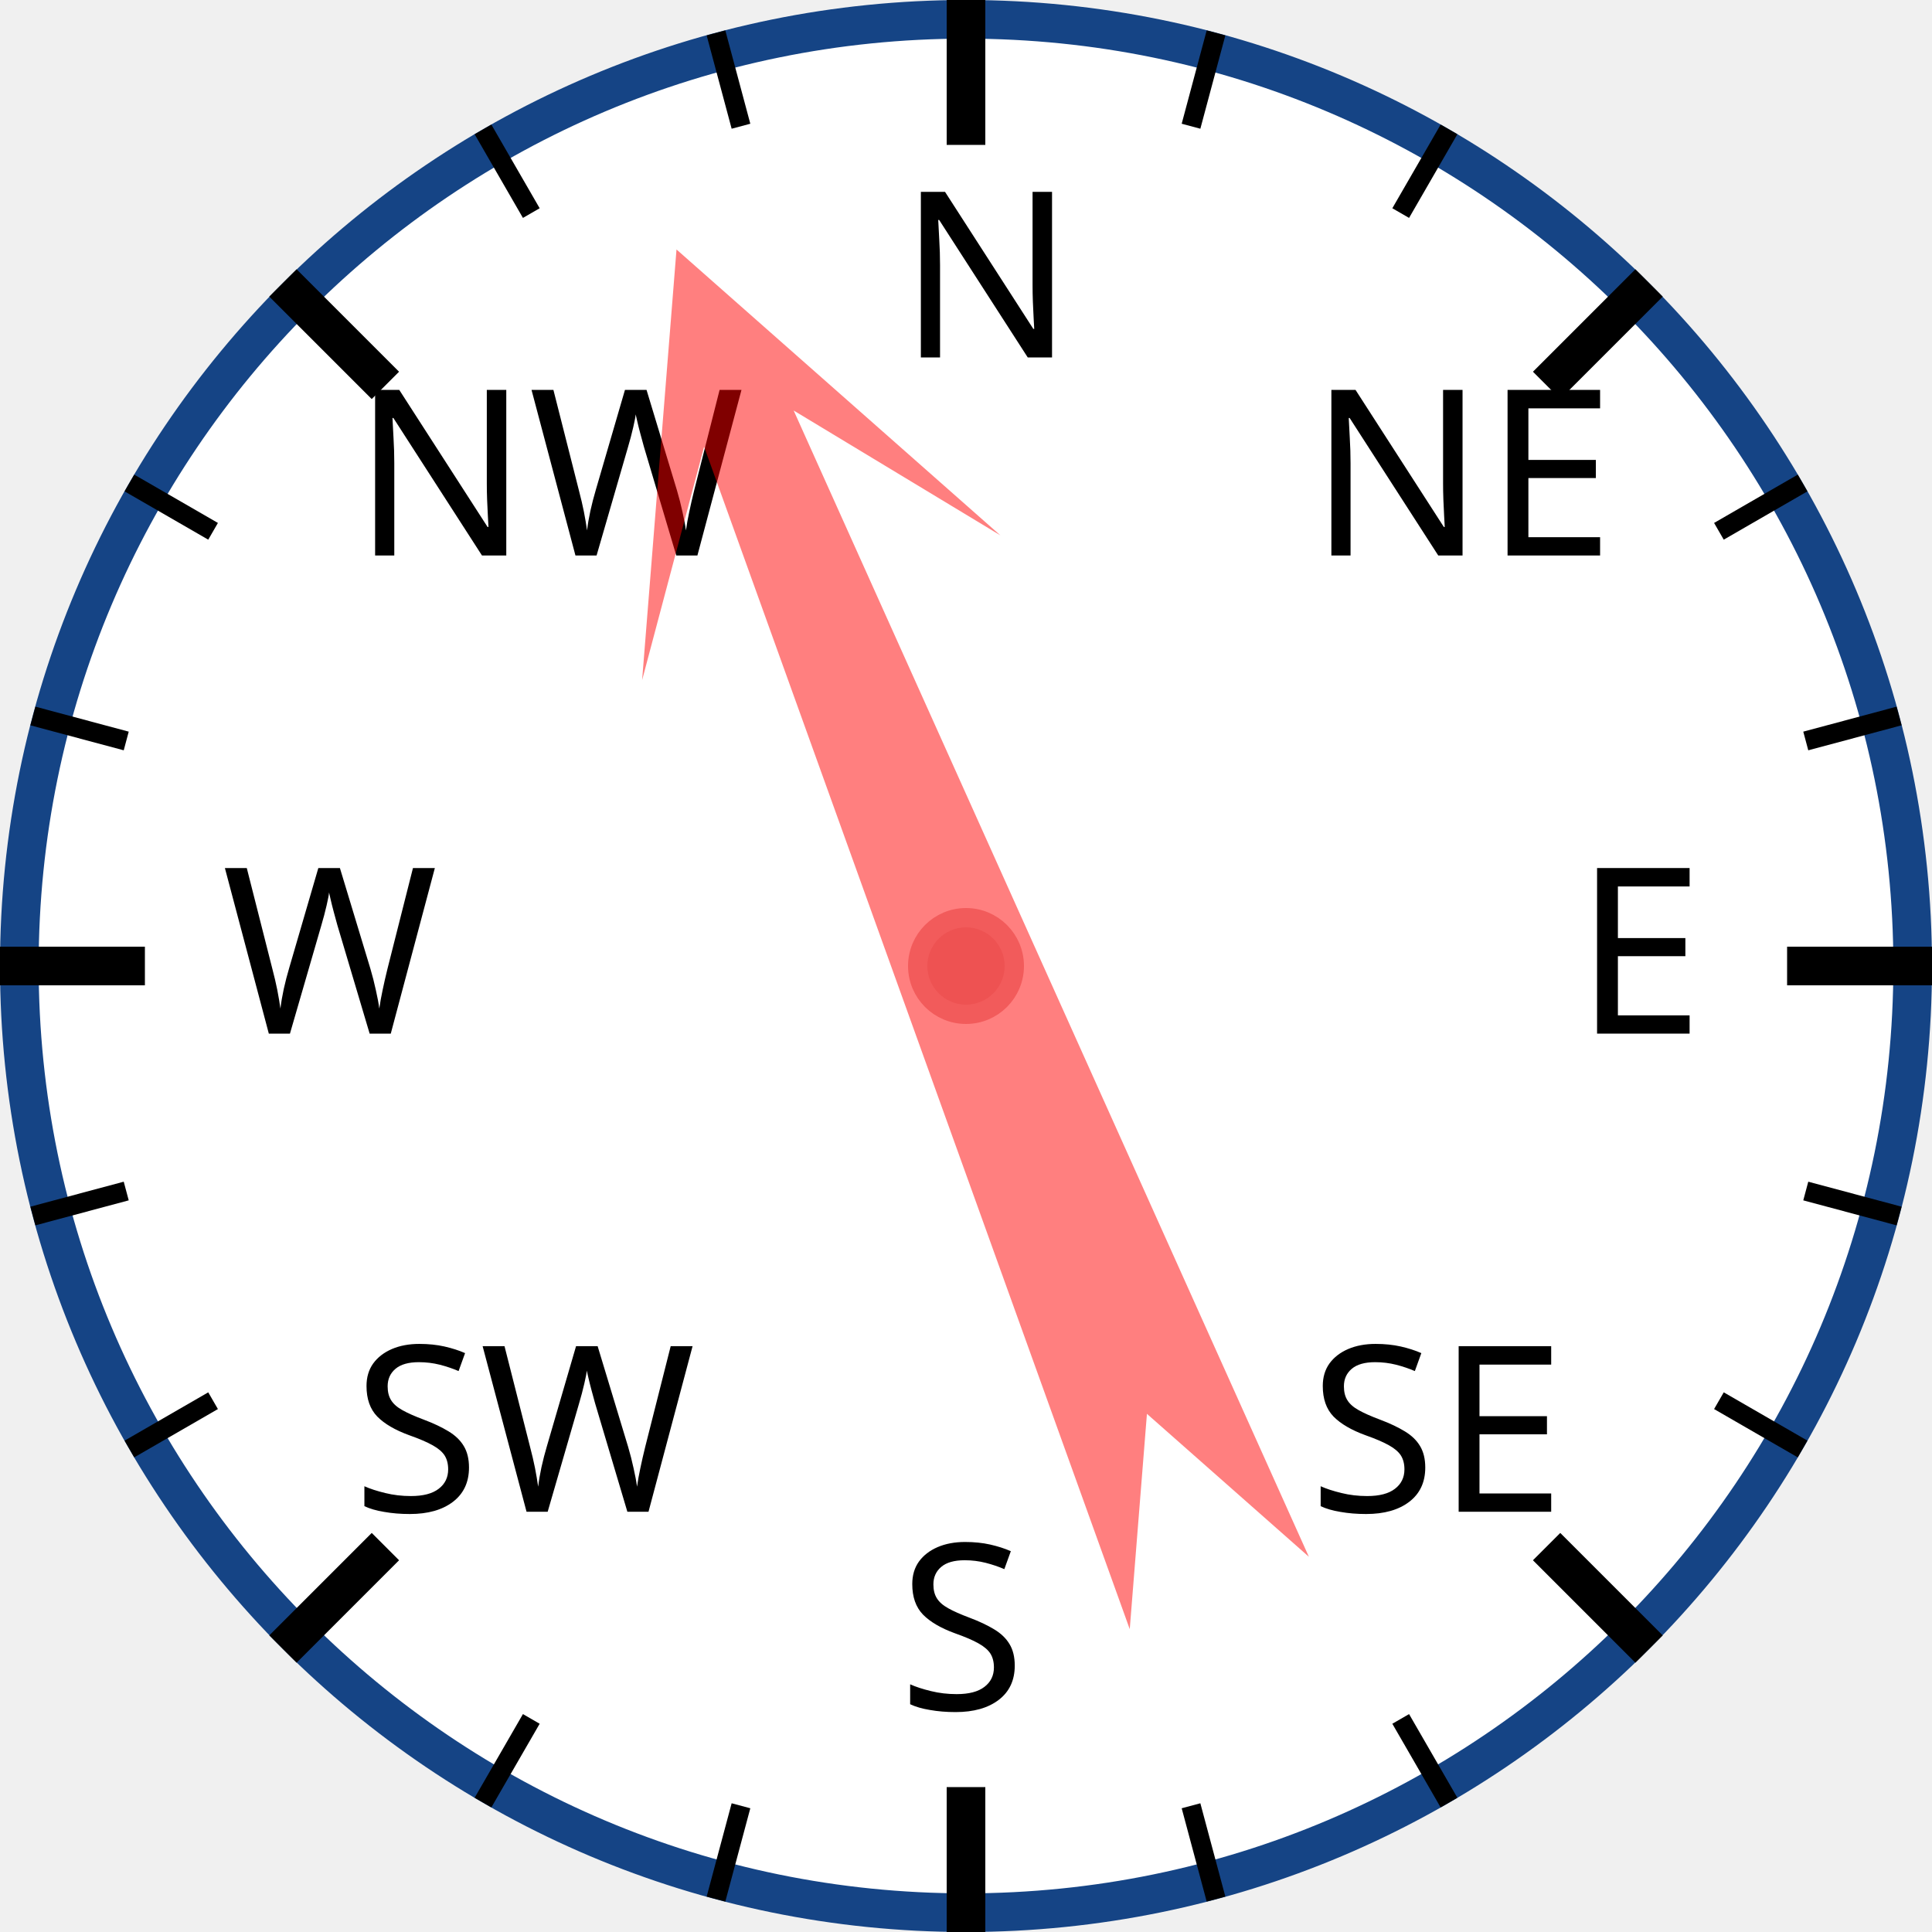
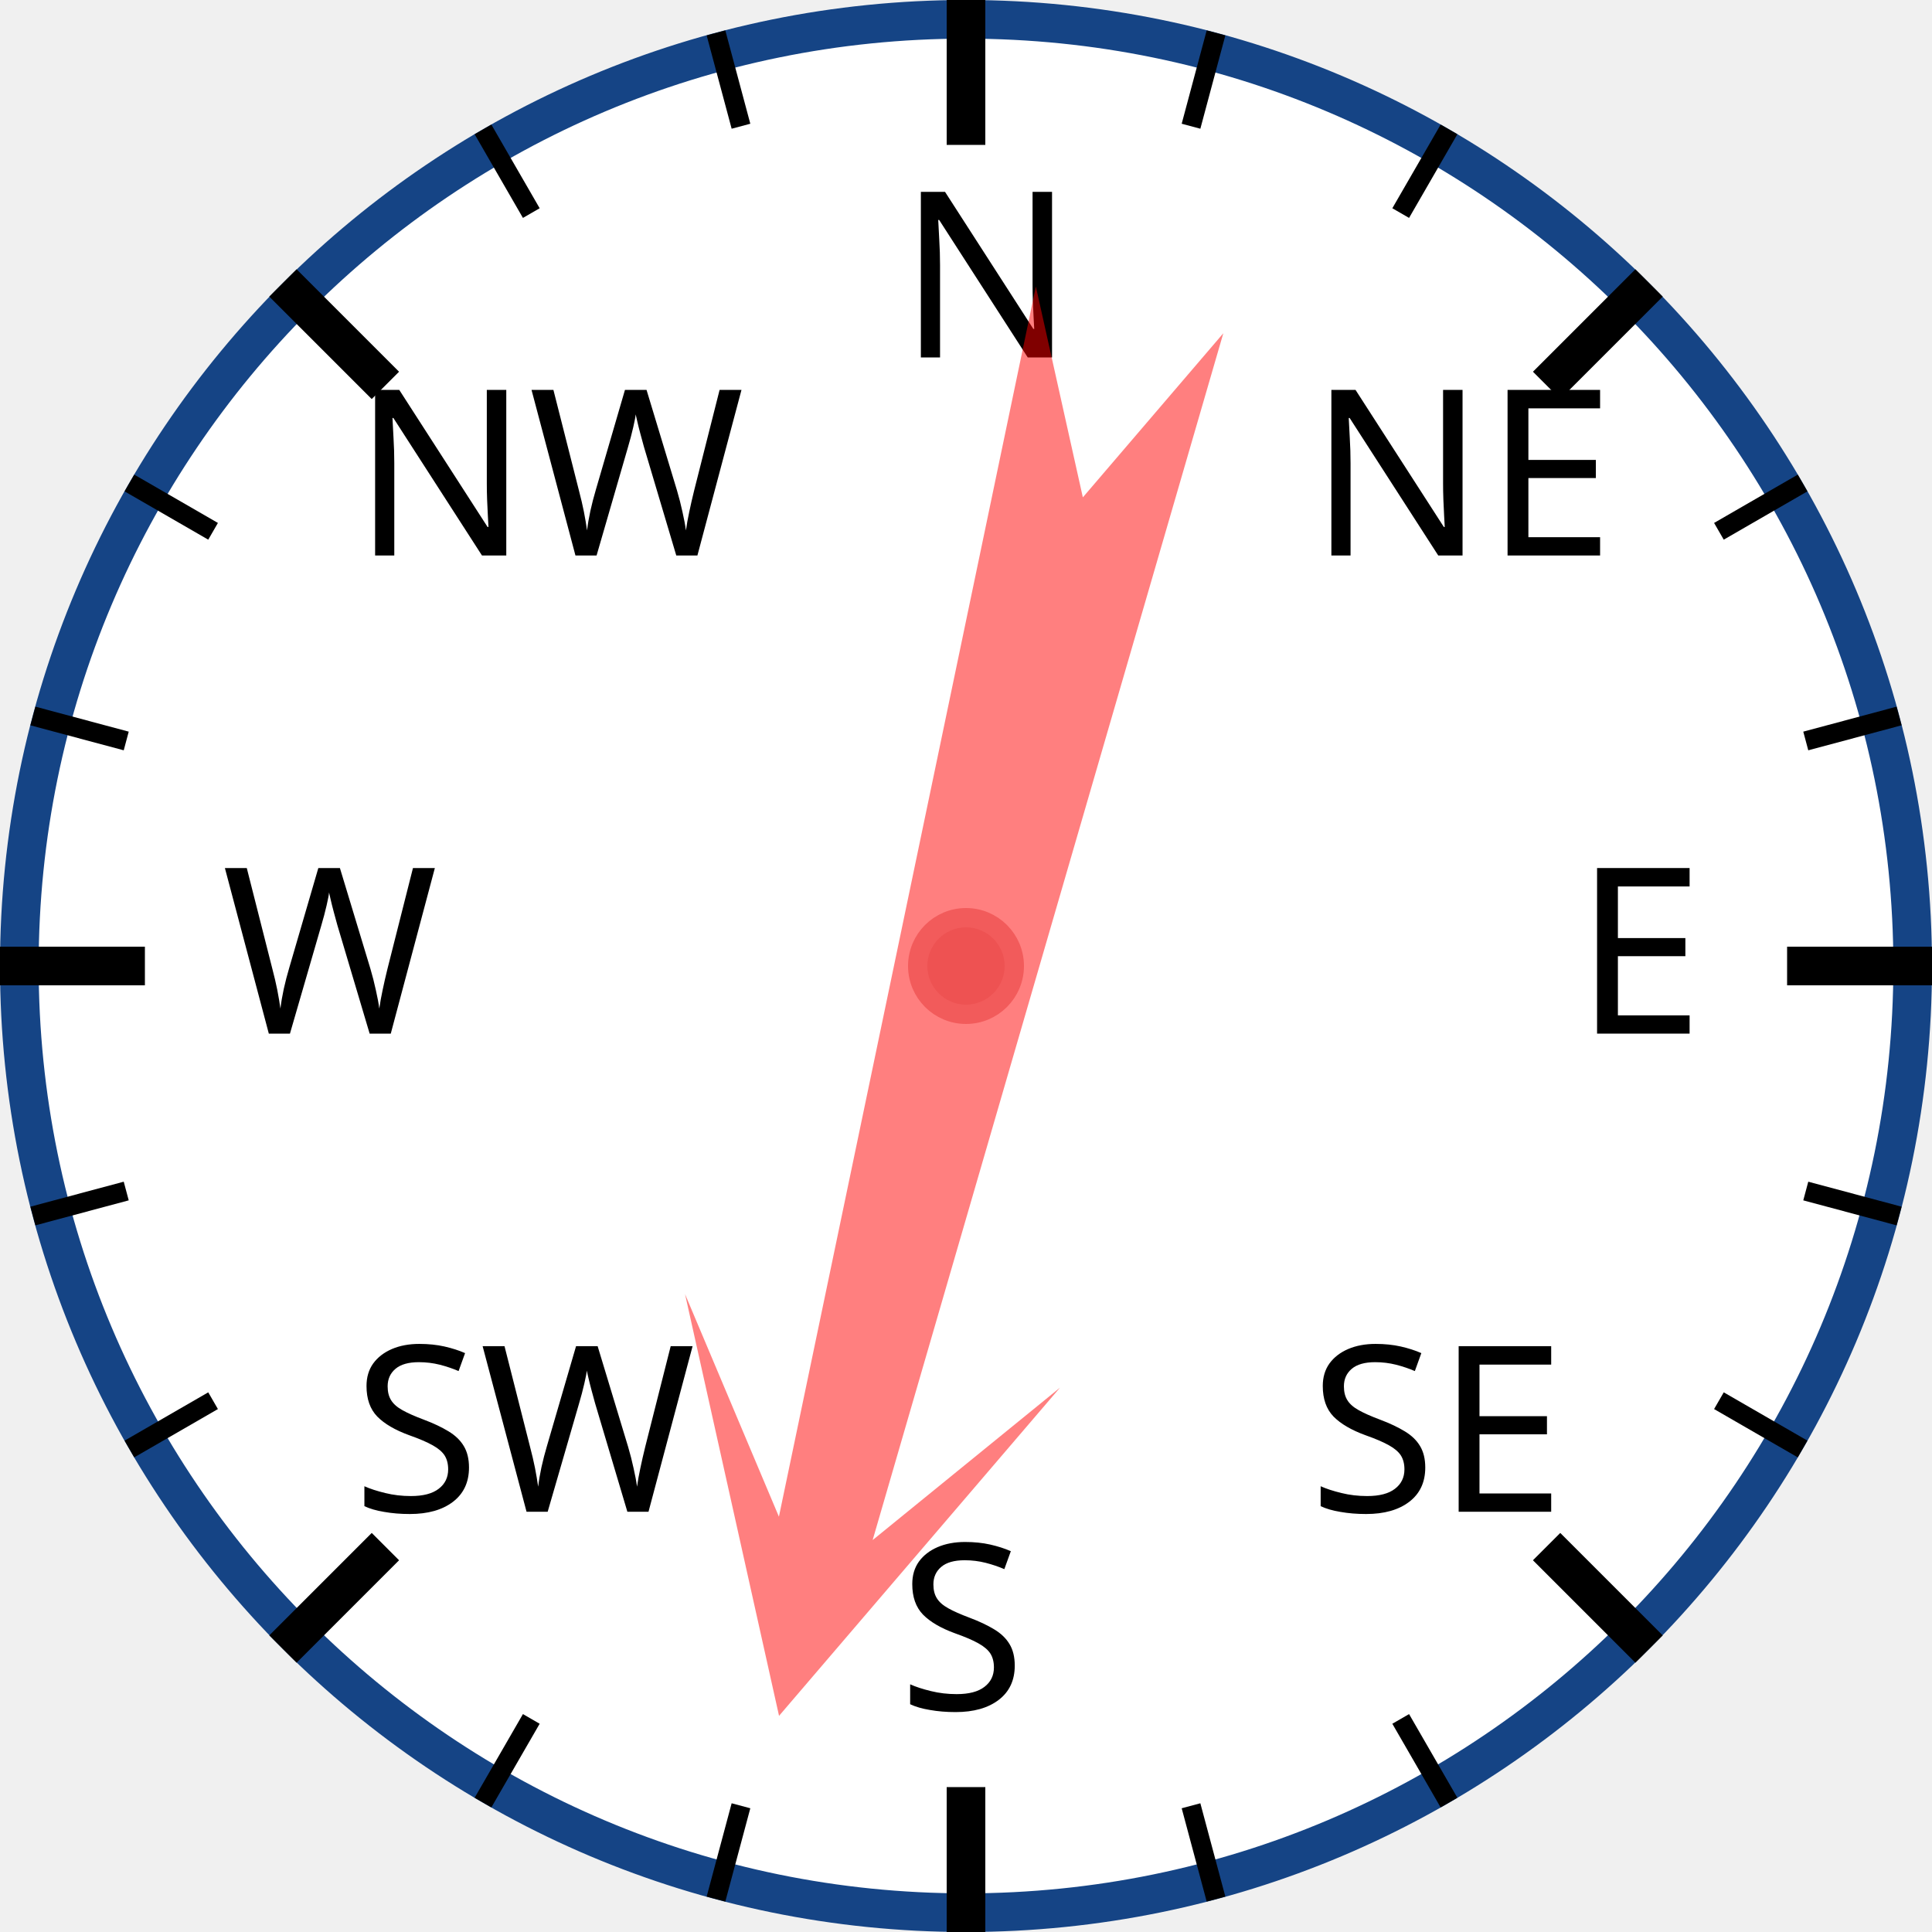
<svg xmlns="http://www.w3.org/2000/svg" width="120px" height="120px" viewBox="0 0 200 200">
  <circle cx="100" cy="100" r="98" style="fill: white; stroke: #154485; stroke-width: 4;" />
  <text x="93.0" y="37.0" style="font-family: sans-serif; font-size: 18pt;">N</text>
  <line x1="100.0" y1="0.0" x2="100.0" y2="15.0" style="stroke: black; stroke-width: 4;" />
  <line x1="74.118" y1="3.407" x2="76.706" y2="13.067" style="stroke: black; stroke-width: 2;" />
  <line x1="50" y1="13.397" x2="55" y2="22.058" style="stroke: black; stroke-width: 2;" />
  <text x="36.503" y="57.503" style="font-family: sans-serif; font-size: 18pt;">NW</text>
  <line x1="29.289" y1="29.289" x2="39.896" y2="39.896" style="stroke: black; stroke-width: 4;" />
  <line x1="13.397" y1="50" x2="22.058" y2="55" style="stroke: black; stroke-width: 2;" />
  <line x1="3.407" y1="74.118" x2="13.067" y2="76.706" style="stroke: black; stroke-width: 2;" />
  <text x="23.0" y="107.0" style="font-family: sans-serif; font-size: 18pt;">W</text>
  <line x1="0.0" y1="100.0" x2="15.0" y2="100.0" style="stroke: black; stroke-width: 4;" />
  <line x1="3.407" y1="125.882" x2="13.067" y2="123.294" style="stroke: black; stroke-width: 2;" />
  <line x1="13.397" y1="150" x2="22.058" y2="145" style="stroke: black; stroke-width: 2;" />
  <text x="36.503" y="156.497" style="font-family: sans-serif; font-size: 18pt;">SW</text>
  <line x1="29.289" y1="170.711" x2="39.896" y2="160.104" style="stroke: black; stroke-width: 4;" />
  <line x1="50" y1="186.603" x2="55" y2="177.942" style="stroke: black; stroke-width: 2;" />
  <line x1="74.118" y1="196.593" x2="76.706" y2="186.933" style="stroke: black; stroke-width: 2;" />
  <text x="93" y="177.0" style="font-family: sans-serif; font-size: 18pt;">S</text>
  <line x1="100" y1="200.0" x2="100" y2="185.0" style="stroke: black; stroke-width: 4;" />
  <line x1="125.882" y1="196.593" x2="123.294" y2="186.933" style="stroke: black; stroke-width: 2;" />
  <line x1="150.0" y1="186.603" x2="145.0" y2="177.942" style="stroke: black; stroke-width: 2;" />
  <text x="135.497" y="156.497" style="font-family: sans-serif; font-size: 18pt;">SE</text>
  <line x1="170.711" y1="170.711" x2="160.104" y2="160.104" style="stroke: black; stroke-width: 4;" />
  <line x1="186.603" y1="150" x2="177.942" y2="145" style="stroke: black; stroke-width: 2;" />
  <line x1="196.593" y1="125.882" x2="186.933" y2="123.294" style="stroke: black; stroke-width: 2;" />
  <text x="163.0" y="107" style="font-family: sans-serif; font-size: 18pt;">E</text>
  <line x1="200.0" y1="100" x2="185.0" y2="100" style="stroke: black; stroke-width: 4;" />
  <line x1="196.593" y1="74.118" x2="186.933" y2="76.706" style="stroke: black; stroke-width: 2;" />
  <line x1="186.603" y1="50" x2="177.942" y2="55" style="stroke: black; stroke-width: 2;" />
  <text x="135.497" y="57.503" style="font-family: sans-serif; font-size: 18pt;">NE</text>
  <line x1="170.711" y1="29.289" x2="160.104" y2="39.896" style="stroke: black; stroke-width: 4;" />
  <line x1="150" y1="13.397" x2="145" y2="22.058" style="stroke: black; stroke-width: 2;" />
  <line x1="125.882" y1="3.407" x2="123.294" y2="13.067" style="stroke: black; stroke-width: 2;" />
-   <polygon points="100 20 120 60 105 40 110 170 100 150 90 170 95 40 80 60" style="fill: red; fill-opacity: 0.5;" transform="rotate(338,100,100)" />
+   <polygon points="100 20 120 60 105 40 110 170 100 150 90 170 95 40 80 60" style="fill: red; fill-opacity: 0.5;" transform="rotate(194,100,100)" />
  <circle cx="100" cy="100" r="5" style="fill: #EE5252; stroke: #F25B5B; stroke-width: 2;" />
</svg>
